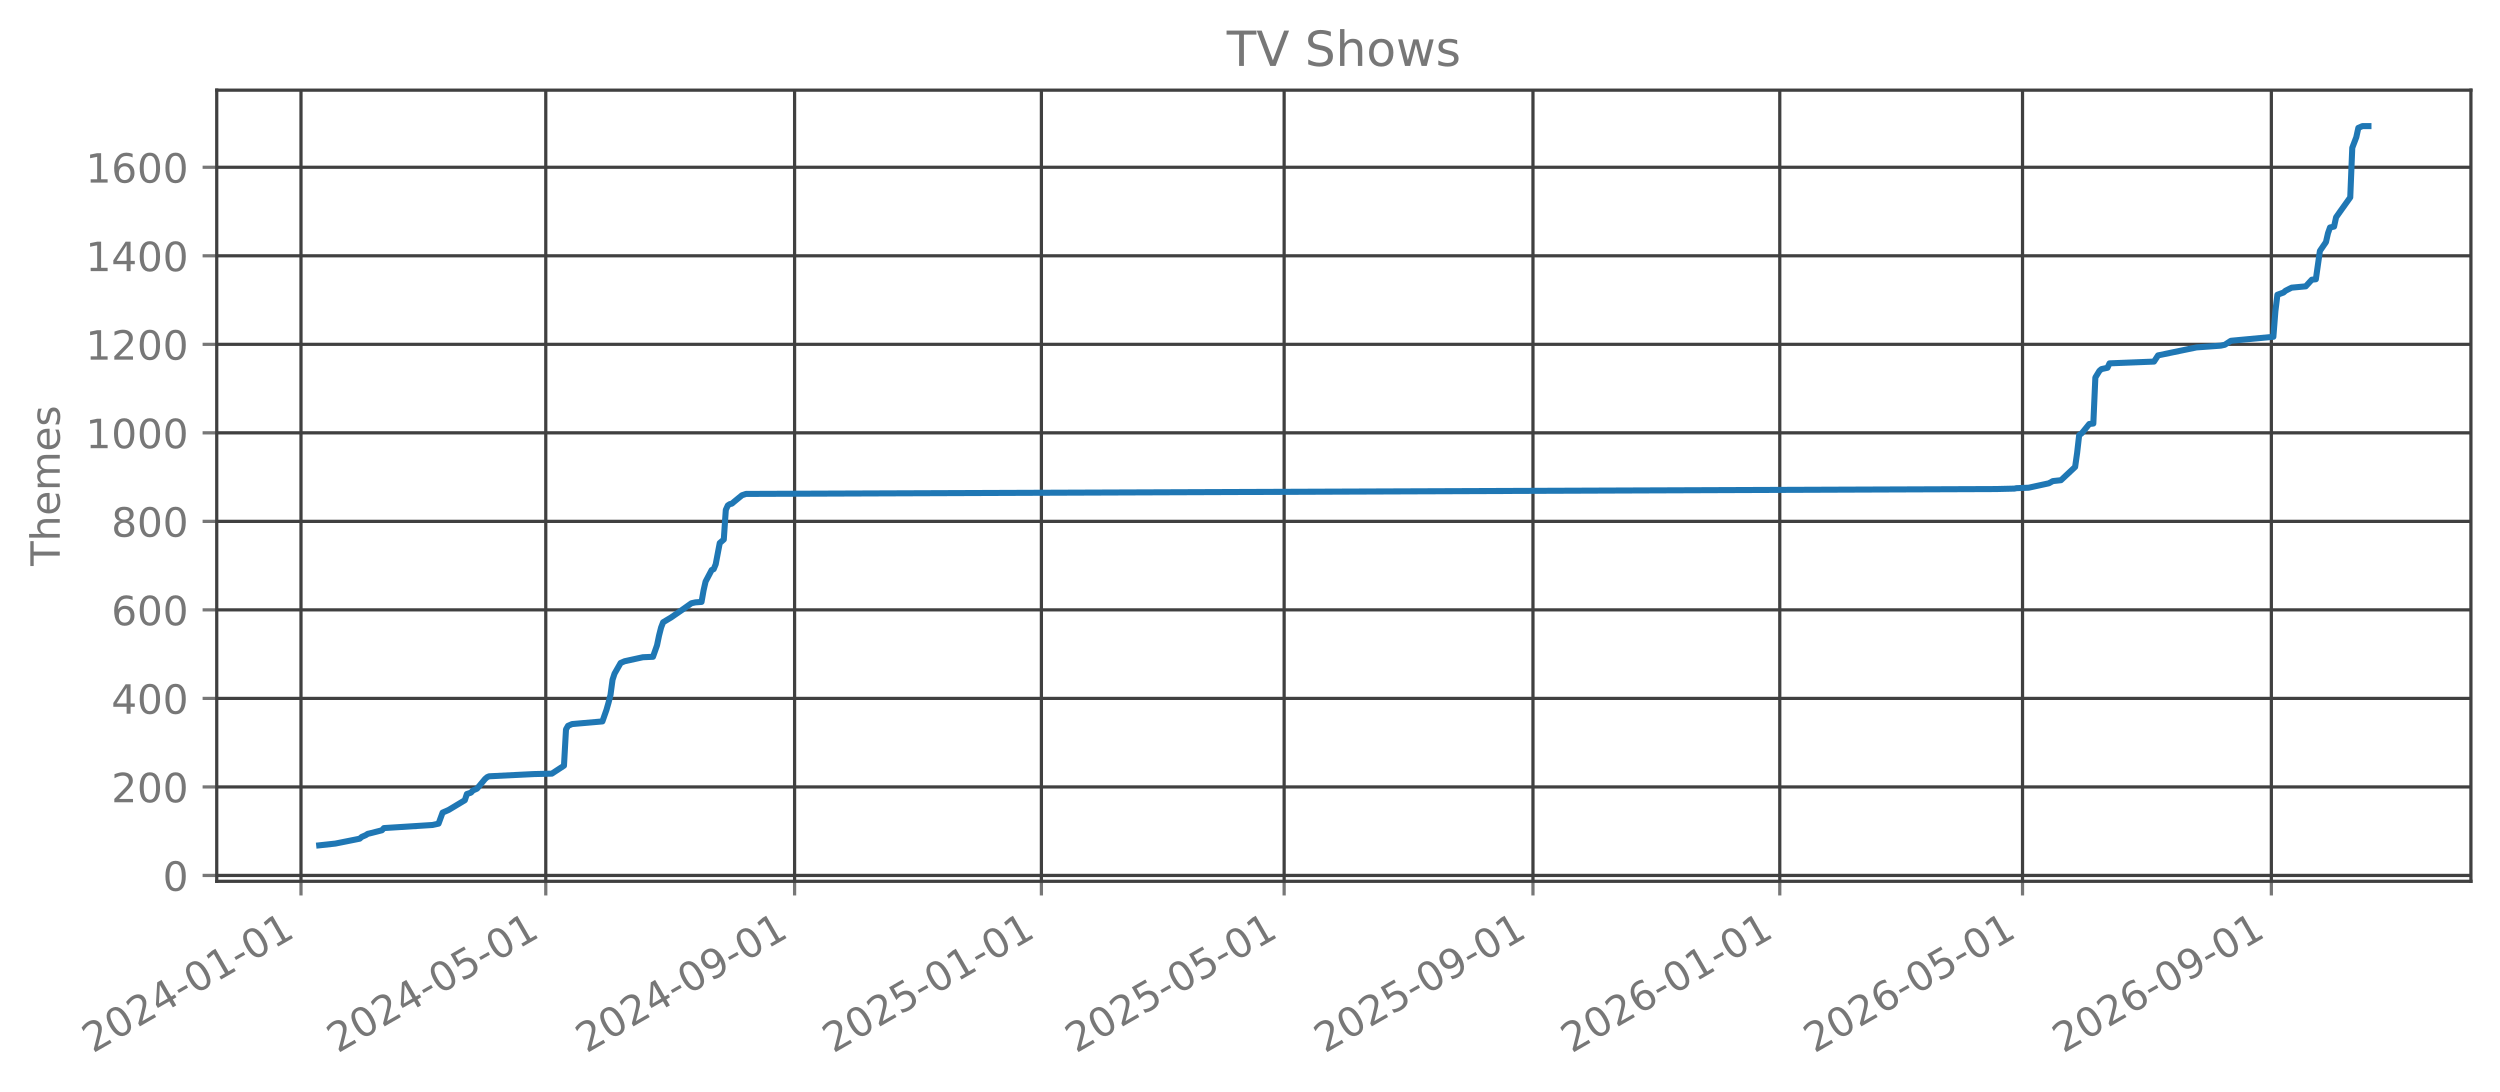
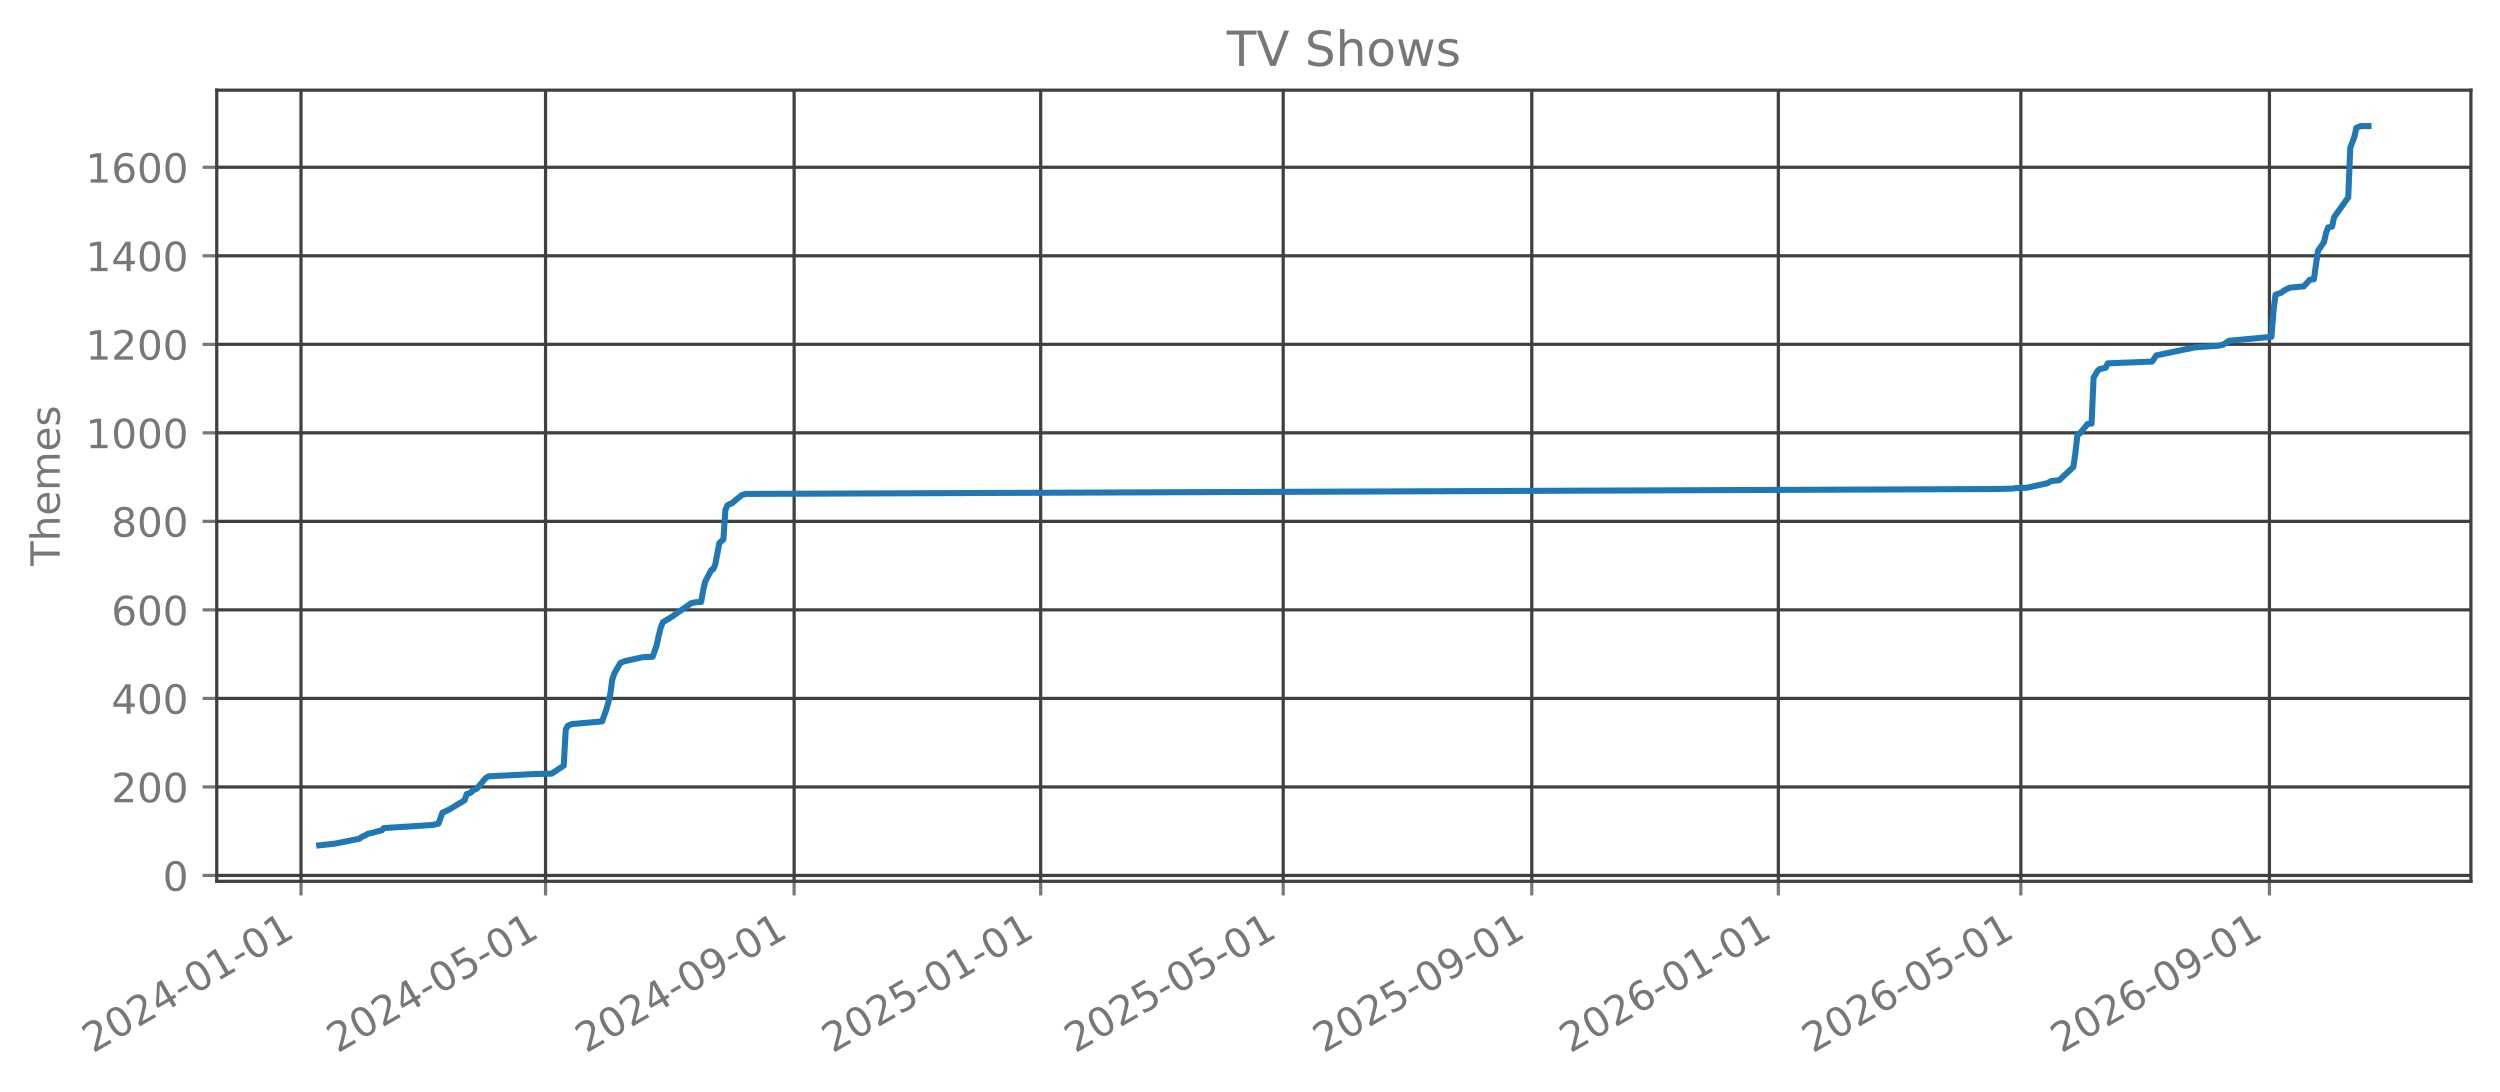
<svg xmlns="http://www.w3.org/2000/svg" xmlns:xlink="http://www.w3.org/1999/xlink" width="618.851pt" height="270.076pt" viewBox="0 0 618.851 270.076" version="1.1">
  <defs>
    <style type="text/css">*{stroke-linejoin: round; stroke-linecap: butt}</style>
  </defs>
  <g id="figure_1">
    <g id="patch_1">
      <path d="M 0 270.076  L 618.851 270.076  L 618.851 -0  L 0 -0  L 0 270.076  z " style="fill: none; opacity: 0" />
    </g>
    <g id="axes_1">
      <g id="patch_2">
        <path d="M 53.651 218.158  L 611.651 218.158  L 611.651 22.318  L 53.651 22.318  L 53.651 218.158  z " style="fill: none; opacity: 0" />
      </g>
      <g id="matplotlib.axis_1">
        <g id="xtick_1">
          <g id="line2d_1">
-             <path d="M 74.508 218.158  L 74.508 22.318  " clip-path="url(#pff5958ae27)" style="fill: none; stroke: #404040; stroke-width: 0.8; stroke-linecap: square" />
+             <path d="M 74.512 218.158  L 74.512 22.318  " clip-path="url(#pf43553aa64)" style="fill: none; stroke: #404040; stroke-width: 0.8; stroke-linecap: square" />
          </g>
          <g id="line2d_2">
            <defs>
-               <path id="m0be9a3dd25" d="M 0 0  L 0 3.5  " style="stroke: #777777; stroke-width: 0.8" />
+               <path id="mfe293aa815" d="M 0 0  L 0 3.5  " style="stroke: #777777; stroke-width: 0.8" />
            </defs>
            <g>
-               <use xlink:href="#m0be9a3dd25" x="74.508" y="218.158" style="fill: #777777; stroke: #777777; stroke-width: 0.8" />
+               <use xlink:href="#mfe293aa815" x="74.512" y="218.158" style="fill: #777777; stroke: #777777; stroke-width: 0.8" />
            </g>
          </g>
          <g id="text_1">
-             <g style="fill: #777777" transform="translate(22.97677 260.7957) rotate(-30) scale(0.1 -0.1)">
+             <g style="fill: #777777" transform="translate(22.98122 260.7957) rotate(-30) scale(0.1 -0.1)">
              <defs>
                <path id="DejaVuSans-15" d="M 1228 531  L 3431 531  L 3431 0  L 469 0  L 469 531  Q 828 903 1448 1529  Q 2069 2156 2228 2338  Q 2531 2678 2651 2914  Q 2772 3150 2772 3378  Q 2772 3750 2511 3984  Q 2250 4219 1831 4219  Q 1534 4219 1204 4116  Q 875 4013 500 3803  L 500 4441  Q 881 4594 1212 4672  Q 1544 4750 1819 4750  Q 2544 4750 2975 4387  Q 3406 4025 3406 3419  Q 3406 3131 3298 2873  Q 3191 2616 2906 2266  Q 2828 2175 2409 1742  Q 1991 1309 1228 531  z " transform="scale(0.015625)" />
                <path id="DejaVuSans-13" d="M 2034 4250  Q 1547 4250 1301 3770  Q 1056 3291 1056 2328  Q 1056 1369 1301 889  Q 1547 409 2034 409  Q 2525 409 2770 889  Q 3016 1369 3016 2328  Q 3016 3291 2770 3770  Q 2525 4250 2034 4250  z M 2034 4750  Q 2819 4750 3233 4129  Q 3647 3509 3647 2328  Q 3647 1150 3233 529  Q 2819 -91 2034 -91  Q 1250 -91 836 529  Q 422 1150 422 2328  Q 422 3509 836 4129  Q 1250 4750 2034 4750  z " transform="scale(0.015625)" />
                <path id="DejaVuSans-17" d="M 2419 4116  L 825 1625  L 2419 1625  L 2419 4116  z M 2253 4666  L 3047 4666  L 3047 1625  L 3713 1625  L 3713 1100  L 3047 1100  L 3047 0  L 2419 0  L 2419 1100  L 313 1100  L 313 1709  L 2253 4666  z " transform="scale(0.015625)" />
                <path id="DejaVuSans-10" d="M 313 2009  L 1997 2009  L 1997 1497  L 313 1497  L 313 2009  z " transform="scale(0.015625)" />
                <path id="DejaVuSans-14" d="M 794 531  L 1825 531  L 1825 4091  L 703 3866  L 703 4441  L 1819 4666  L 2450 4666  L 2450 531  L 3481 531  L 3481 0  L 794 0  L 794 531  z " transform="scale(0.015625)" />
              </defs>
              <use xlink:href="#DejaVuSans-15" />
              <use xlink:href="#DejaVuSans-13" transform="translate(63.625 0)" />
              <use xlink:href="#DejaVuSans-15" transform="translate(127.25 0)" />
              <use xlink:href="#DejaVuSans-17" transform="translate(190.875 0)" />
              <use xlink:href="#DejaVuSans-10" transform="translate(254.5 0)" />
              <use xlink:href="#DejaVuSans-13" transform="translate(290.5781 0)" />
              <use xlink:href="#DejaVuSans-14" transform="translate(354.2031 0)" />
              <use xlink:href="#DejaVuSans-10" transform="translate(417.8281 0)" />
              <use xlink:href="#DejaVuSans-13" transform="translate(453.9062 0)" />
              <use xlink:href="#DejaVuSans-14" transform="translate(517.5312 0)" />
            </g>
          </g>
        </g>
        <g id="xtick_2">
          <g id="line2d_3">
-             <path d="M 135.1 218.158  L 135.1 22.318  " clip-path="url(#pff5958ae27)" style="fill: none; stroke: #404040; stroke-width: 0.8; stroke-linecap: square" />
+             <path d="M 135.045 218.158  L 135.045 22.318  " clip-path="url(#pf43553aa64)" style="fill: none; stroke: #404040; stroke-width: 0.8; stroke-linecap: square" />
          </g>
          <g id="line2d_4">
            <g>
-               <use xlink:href="#m0be9a3dd25" x="135.1" y="218.158" style="fill: #777777; stroke: #777777; stroke-width: 0.8" />
+               <use xlink:href="#mfe293aa815" x="135.045" y="218.158" style="fill: #777777; stroke: #777777; stroke-width: 0.8" />
            </g>
          </g>
          <g id="text_2">
-             <g style="fill: #777777" transform="translate(83.56907 260.7957) rotate(-30) scale(0.1 -0.1)">
+             <g style="fill: #777777" transform="translate(83.51376 260.7957) rotate(-30) scale(0.1 -0.1)">
              <defs>
                <path id="DejaVuSans-18" d="M 691 4666  L 3169 4666  L 3169 4134  L 1269 4134  L 1269 2991  Q 1406 3038 1543 3061  Q 1681 3084 1819 3084  Q 2600 3084 3056 2656  Q 3513 2228 3513 1497  Q 3513 744 3044 326  Q 2575 -91 1722 -91  Q 1428 -91 1123 -41  Q 819 9 494 109  L 494 744  Q 775 591 1075 516  Q 1375 441 1709 441  Q 2250 441 2565 725  Q 2881 1009 2881 1497  Q 2881 1984 2565 2268  Q 2250 2553 1709 2553  Q 1456 2553 1204 2497  Q 953 2441 691 2322  L 691 4666  z " transform="scale(0.015625)" />
              </defs>
              <use xlink:href="#DejaVuSans-15" />
              <use xlink:href="#DejaVuSans-13" transform="translate(63.625 0)" />
              <use xlink:href="#DejaVuSans-15" transform="translate(127.25 0)" />
              <use xlink:href="#DejaVuSans-17" transform="translate(190.875 0)" />
              <use xlink:href="#DejaVuSans-10" transform="translate(254.5 0)" />
              <use xlink:href="#DejaVuSans-13" transform="translate(290.5781 0)" />
              <use xlink:href="#DejaVuSans-18" transform="translate(354.2031 0)" />
              <use xlink:href="#DejaVuSans-10" transform="translate(417.8281 0)" />
              <use xlink:href="#DejaVuSans-13" transform="translate(453.9062 0)" />
              <use xlink:href="#DejaVuSans-14" transform="translate(517.5312 0)" />
            </g>
          </g>
        </g>
        <g id="xtick_3">
          <g id="line2d_5">
-             <path d="M 196.694 218.158  L 196.694 22.318  " clip-path="url(#pff5958ae27)" style="fill: none; stroke: #404040; stroke-width: 0.8; stroke-linecap: square" />
+             <path d="M 196.578 218.158  L 196.578 22.318  " clip-path="url(#pf43553aa64)" style="fill: none; stroke: #404040; stroke-width: 0.8; stroke-linecap: square" />
          </g>
          <g id="line2d_6">
            <g>
-               <use xlink:href="#m0be9a3dd25" x="196.694" y="218.158" style="fill: #777777; stroke: #777777; stroke-width: 0.8" />
+               <use xlink:href="#mfe293aa815" x="196.578" y="218.158" style="fill: #777777; stroke: #777777; stroke-width: 0.8" />
            </g>
          </g>
          <g id="text_3">
-             <g style="fill: #777777" transform="translate(145.1629 260.7957) rotate(-30) scale(0.1 -0.1)">
+             <g style="fill: #777777" transform="translate(145.0468 260.7957) rotate(-30) scale(0.1 -0.1)">
              <defs>
                <path id="DejaVuSans-1c" d="M 703 97  L 703 672  Q 941 559 1184 500  Q 1428 441 1663 441  Q 2288 441 2617 861  Q 2947 1281 2994 2138  Q 2813 1869 2534 1725  Q 2256 1581 1919 1581  Q 1219 1581 811 2004  Q 403 2428 403 3163  Q 403 3881 828 4315  Q 1253 4750 1959 4750  Q 2769 4750 3195 4129  Q 3622 3509 3622 2328  Q 3622 1225 3098 567  Q 2575 -91 1691 -91  Q 1453 -91 1209 -44  Q 966 3 703 97  z M 1959 2075  Q 2384 2075 2632 2365  Q 2881 2656 2881 3163  Q 2881 3666 2632 3958  Q 2384 4250 1959 4250  Q 1534 4250 1286 3958  Q 1038 3666 1038 3163  Q 1038 2656 1286 2365  Q 1534 2075 1959 2075  z " transform="scale(0.015625)" />
              </defs>
              <use xlink:href="#DejaVuSans-15" />
              <use xlink:href="#DejaVuSans-13" transform="translate(63.625 0)" />
              <use xlink:href="#DejaVuSans-15" transform="translate(127.25 0)" />
              <use xlink:href="#DejaVuSans-17" transform="translate(190.875 0)" />
              <use xlink:href="#DejaVuSans-10" transform="translate(254.5 0)" />
              <use xlink:href="#DejaVuSans-13" transform="translate(290.5781 0)" />
              <use xlink:href="#DejaVuSans-1c" transform="translate(354.2031 0)" />
              <use xlink:href="#DejaVuSans-10" transform="translate(417.8281 0)" />
              <use xlink:href="#DejaVuSans-13" transform="translate(453.9062 0)" />
              <use xlink:href="#DejaVuSans-14" transform="translate(517.5312 0)" />
            </g>
          </g>
        </g>
        <g id="xtick_4">
          <g id="line2d_7">
-             <path d="M 257.787 218.158  L 257.787 22.318  " clip-path="url(#pff5958ae27)" style="fill: none; stroke: #404040; stroke-width: 0.8; stroke-linecap: square" />
+             <path d="M 257.61 218.158  L 257.61 22.318  " clip-path="url(#pf43553aa64)" style="fill: none; stroke: #404040; stroke-width: 0.8; stroke-linecap: square" />
          </g>
          <g id="line2d_8">
            <g>
-               <use xlink:href="#m0be9a3dd25" x="257.787" y="218.158" style="fill: #777777; stroke: #777777; stroke-width: 0.8" />
+               <use xlink:href="#mfe293aa815" x="257.61" y="218.158" style="fill: #777777; stroke: #777777; stroke-width: 0.8" />
            </g>
          </g>
          <g id="text_4">
-             <g style="fill: #777777" transform="translate(206.256 260.7957) rotate(-30) scale(0.1 -0.1)">
+             <g style="fill: #777777" transform="translate(206.0797 260.7957) rotate(-30) scale(0.1 -0.1)">
              <use xlink:href="#DejaVuSans-15" />
              <use xlink:href="#DejaVuSans-13" transform="translate(63.625 0)" />
              <use xlink:href="#DejaVuSans-15" transform="translate(127.25 0)" />
              <use xlink:href="#DejaVuSans-18" transform="translate(190.875 0)" />
              <use xlink:href="#DejaVuSans-10" transform="translate(254.5 0)" />
              <use xlink:href="#DejaVuSans-13" transform="translate(290.5781 0)" />
              <use xlink:href="#DejaVuSans-14" transform="translate(354.2031 0)" />
              <use xlink:href="#DejaVuSans-10" transform="translate(417.8281 0)" />
              <use xlink:href="#DejaVuSans-13" transform="translate(453.9062 0)" />
              <use xlink:href="#DejaVuSans-14" transform="translate(517.5312 0)" />
            </g>
          </g>
        </g>
        <g id="xtick_5">
          <g id="line2d_9">
-             <path d="M 317.878 218.158  L 317.878 22.318  " clip-path="url(#pff5958ae27)" style="fill: none; stroke: #404040; stroke-width: 0.8; stroke-linecap: square" />
+             <path d="M 317.643 218.158  L 317.643 22.318  " clip-path="url(#pf43553aa64)" style="fill: none; stroke: #404040; stroke-width: 0.8; stroke-linecap: square" />
          </g>
          <g id="line2d_10">
            <g>
-               <use xlink:href="#m0be9a3dd25" x="317.878" y="218.158" style="fill: #777777; stroke: #777777; stroke-width: 0.8" />
+               <use xlink:href="#mfe293aa815" x="317.643" y="218.158" style="fill: #777777; stroke: #777777; stroke-width: 0.8" />
            </g>
          </g>
          <g id="text_5">
-             <g style="fill: #777777" transform="translate(266.3475 260.7957) rotate(-30) scale(0.1 -0.1)">
+             <g style="fill: #777777" transform="translate(266.1119 260.7957) rotate(-30) scale(0.1 -0.1)">
              <use xlink:href="#DejaVuSans-15" />
              <use xlink:href="#DejaVuSans-13" transform="translate(63.625 0)" />
              <use xlink:href="#DejaVuSans-15" transform="translate(127.25 0)" />
              <use xlink:href="#DejaVuSans-18" transform="translate(190.875 0)" />
              <use xlink:href="#DejaVuSans-10" transform="translate(254.5 0)" />
              <use xlink:href="#DejaVuSans-13" transform="translate(290.5781 0)" />
              <use xlink:href="#DejaVuSans-18" transform="translate(354.2031 0)" />
              <use xlink:href="#DejaVuSans-10" transform="translate(417.8281 0)" />
              <use xlink:href="#DejaVuSans-13" transform="translate(453.9062 0)" />
              <use xlink:href="#DejaVuSans-14" transform="translate(517.5312 0)" />
            </g>
          </g>
        </g>
        <g id="xtick_6">
          <g id="line2d_11">
-             <path d="M 379.472 218.158  L 379.472 22.318  " clip-path="url(#pff5958ae27)" style="fill: none; stroke: #404040; stroke-width: 0.8; stroke-linecap: square" />
+             <path d="M 379.176 218.158  L 379.176 22.318  " clip-path="url(#pf43553aa64)" style="fill: none; stroke: #404040; stroke-width: 0.8; stroke-linecap: square" />
          </g>
          <g id="line2d_12">
            <g>
-               <use xlink:href="#m0be9a3dd25" x="379.472" y="218.158" style="fill: #777777; stroke: #777777; stroke-width: 0.8" />
+               <use xlink:href="#mfe293aa815" x="379.176" y="218.158" style="fill: #777777; stroke: #777777; stroke-width: 0.8" />
            </g>
          </g>
          <g id="text_6">
-             <g style="fill: #777777" transform="translate(327.9413 260.7957) rotate(-30) scale(0.1 -0.1)">
+             <g style="fill: #777777" transform="translate(327.645 260.7957) rotate(-30) scale(0.1 -0.1)">
              <use xlink:href="#DejaVuSans-15" />
              <use xlink:href="#DejaVuSans-13" transform="translate(63.625 0)" />
              <use xlink:href="#DejaVuSans-15" transform="translate(127.25 0)" />
              <use xlink:href="#DejaVuSans-18" transform="translate(190.875 0)" />
              <use xlink:href="#DejaVuSans-10" transform="translate(254.5 0)" />
              <use xlink:href="#DejaVuSans-13" transform="translate(290.5781 0)" />
              <use xlink:href="#DejaVuSans-1c" transform="translate(354.2031 0)" />
              <use xlink:href="#DejaVuSans-10" transform="translate(417.8281 0)" />
              <use xlink:href="#DejaVuSans-13" transform="translate(453.9062 0)" />
              <use xlink:href="#DejaVuSans-14" transform="translate(517.5312 0)" />
            </g>
          </g>
        </g>
        <g id="xtick_7">
          <g id="line2d_13">
-             <path d="M 440.565 218.158  L 440.565 22.318  " clip-path="url(#pff5958ae27)" style="fill: none; stroke: #404040; stroke-width: 0.8; stroke-linecap: square" />
+             <path d="M 440.209 218.158  L 440.209 22.318  " clip-path="url(#pf43553aa64)" style="fill: none; stroke: #404040; stroke-width: 0.8; stroke-linecap: square" />
          </g>
          <g id="line2d_14">
            <g>
-               <use xlink:href="#m0be9a3dd25" x="440.565" y="218.158" style="fill: #777777; stroke: #777777; stroke-width: 0.8" />
+               <use xlink:href="#mfe293aa815" x="440.209" y="218.158" style="fill: #777777; stroke: #777777; stroke-width: 0.8" />
            </g>
          </g>
          <g id="text_7">
-             <g style="fill: #777777" transform="translate(389.0344 260.7957) rotate(-30) scale(0.1 -0.1)">
+             <g style="fill: #777777" transform="translate(388.6778 260.7957) rotate(-30) scale(0.1 -0.1)">
              <defs>
                <path id="DejaVuSans-19" d="M 2113 2584  Q 1688 2584 1439 2293  Q 1191 2003 1191 1497  Q 1191 994 1439 701  Q 1688 409 2113 409  Q 2538 409 2786 701  Q 3034 994 3034 1497  Q 3034 2003 2786 2293  Q 2538 2584 2113 2584  z M 3366 4563  L 3366 3988  Q 3128 4100 2886 4159  Q 2644 4219 2406 4219  Q 1781 4219 1451 3797  Q 1122 3375 1075 2522  Q 1259 2794 1537 2939  Q 1816 3084 2150 3084  Q 2853 3084 3261 2657  Q 3669 2231 3669 1497  Q 3669 778 3244 343  Q 2819 -91 2113 -91  Q 1303 -91 875 529  Q 447 1150 447 2328  Q 447 3434 972 4092  Q 1497 4750 2381 4750  Q 2619 4750 2861 4703  Q 3103 4656 3366 4563  z " transform="scale(0.015625)" />
              </defs>
              <use xlink:href="#DejaVuSans-15" />
              <use xlink:href="#DejaVuSans-13" transform="translate(63.625 0)" />
              <use xlink:href="#DejaVuSans-15" transform="translate(127.25 0)" />
              <use xlink:href="#DejaVuSans-19" transform="translate(190.875 0)" />
              <use xlink:href="#DejaVuSans-10" transform="translate(254.5 0)" />
              <use xlink:href="#DejaVuSans-13" transform="translate(290.5781 0)" />
              <use xlink:href="#DejaVuSans-14" transform="translate(354.2031 0)" />
              <use xlink:href="#DejaVuSans-10" transform="translate(417.8281 0)" />
              <use xlink:href="#DejaVuSans-13" transform="translate(453.9062 0)" />
              <use xlink:href="#DejaVuSans-14" transform="translate(517.5312 0)" />
            </g>
          </g>
        </g>
        <g id="xtick_8">
          <g id="line2d_15">
-             <path d="M 500.657 218.158  L 500.657 22.318  " clip-path="url(#pff5958ae27)" style="fill: none; stroke: #404040; stroke-width: 0.8; stroke-linecap: square" />
+             <path d="M 500.241 218.158  L 500.241 22.318  " clip-path="url(#pf43553aa64)" style="fill: none; stroke: #404040; stroke-width: 0.8; stroke-linecap: square" />
          </g>
          <g id="line2d_16">
            <g>
-               <use xlink:href="#m0be9a3dd25" x="500.657" y="218.158" style="fill: #777777; stroke: #777777; stroke-width: 0.8" />
+               <use xlink:href="#mfe293aa815" x="500.241" y="218.158" style="fill: #777777; stroke: #777777; stroke-width: 0.8" />
            </g>
          </g>
          <g id="text_8">
-             <g style="fill: #777777" transform="translate(449.1259 260.7957) rotate(-30) scale(0.1 -0.1)">
+             <g style="fill: #777777" transform="translate(448.7101 260.7957) rotate(-30) scale(0.1 -0.1)">
              <use xlink:href="#DejaVuSans-15" />
              <use xlink:href="#DejaVuSans-13" transform="translate(63.625 0)" />
              <use xlink:href="#DejaVuSans-15" transform="translate(127.25 0)" />
              <use xlink:href="#DejaVuSans-19" transform="translate(190.875 0)" />
              <use xlink:href="#DejaVuSans-10" transform="translate(254.5 0)" />
              <use xlink:href="#DejaVuSans-13" transform="translate(290.5781 0)" />
              <use xlink:href="#DejaVuSans-18" transform="translate(354.2031 0)" />
              <use xlink:href="#DejaVuSans-10" transform="translate(417.8281 0)" />
              <use xlink:href="#DejaVuSans-13" transform="translate(453.9062 0)" />
              <use xlink:href="#DejaVuSans-14" transform="translate(517.5312 0)" />
            </g>
          </g>
        </g>
        <g id="xtick_9">
          <g id="line2d_17">
-             <path d="M 562.251 218.158  L 562.251 22.318  " clip-path="url(#pff5958ae27)" style="fill: none; stroke: #404040; stroke-width: 0.8; stroke-linecap: square" />
+             <path d="M 561.774 218.158  L 561.774 22.318  " clip-path="url(#pf43553aa64)" style="fill: none; stroke: #404040; stroke-width: 0.8; stroke-linecap: square" />
          </g>
          <g id="line2d_18">
            <g>
-               <use xlink:href="#m0be9a3dd25" x="562.251" y="218.158" style="fill: #777777; stroke: #777777; stroke-width: 0.8" />
+               <use xlink:href="#mfe293aa815" x="561.774" y="218.158" style="fill: #777777; stroke: #777777; stroke-width: 0.8" />
            </g>
          </g>
          <g id="text_9">
-             <g style="fill: #777777" transform="translate(510.7197 260.7957) rotate(-30) scale(0.1 -0.1)">
+             <g style="fill: #777777" transform="translate(510.2432 260.7957) rotate(-30) scale(0.1 -0.1)">
              <use xlink:href="#DejaVuSans-15" />
              <use xlink:href="#DejaVuSans-13" transform="translate(63.625 0)" />
              <use xlink:href="#DejaVuSans-15" transform="translate(127.25 0)" />
              <use xlink:href="#DejaVuSans-19" transform="translate(190.875 0)" />
              <use xlink:href="#DejaVuSans-10" transform="translate(254.5 0)" />
              <use xlink:href="#DejaVuSans-13" transform="translate(290.5781 0)" />
              <use xlink:href="#DejaVuSans-1c" transform="translate(354.2031 0)" />
              <use xlink:href="#DejaVuSans-10" transform="translate(417.8281 0)" />
              <use xlink:href="#DejaVuSans-13" transform="translate(453.9062 0)" />
              <use xlink:href="#DejaVuSans-14" transform="translate(517.5312 0)" />
            </g>
          </g>
        </g>
      </g>
      <g id="matplotlib.axis_2">
        <g id="ytick_1">
          <g id="line2d_19">
-             <path d="M 53.651 216.706  L 611.651 216.706  " clip-path="url(#pff5958ae27)" style="fill: none; stroke: #404040; stroke-width: 0.8; stroke-linecap: square" />
+             <path d="M 53.651 216.706  L 611.651 216.706  " clip-path="url(#pf43553aa64)" style="fill: none; stroke: #404040; stroke-width: 0.8; stroke-linecap: square" />
          </g>
          <g id="line2d_20">
            <defs>
-               <path id="m690547db0f" d="M 0 0  L -3.5 0  " style="stroke: #777777; stroke-width: 0.8" />
+               <path id="m0d0e94ae9f" d="M 0 0  L -3.5 0  " style="stroke: #777777; stroke-width: 0.8" />
            </defs>
            <g>
-               <use xlink:href="#m690547db0f" x="53.651" y="216.706" style="fill: #777777; stroke: #777777; stroke-width: 0.8" />
+               <use xlink:href="#m0d0e94ae9f" x="53.651" y="216.706" style="fill: #777777; stroke: #777777; stroke-width: 0.8" />
            </g>
          </g>
          <g id="text_10">
            <g style="fill: #777777" transform="translate(40.28828 220.5053) scale(0.1 -0.1)">
              <use xlink:href="#DejaVuSans-13" />
            </g>
          </g>
        </g>
        <g id="ytick_2">
          <g id="line2d_21">
-             <path d="M 53.651 194.794  L 611.651 194.794  " clip-path="url(#pff5958ae27)" style="fill: none; stroke: #404040; stroke-width: 0.8; stroke-linecap: square" />
+             <path d="M 53.651 194.794  L 611.651 194.794  " clip-path="url(#pf43553aa64)" style="fill: none; stroke: #404040; stroke-width: 0.8; stroke-linecap: square" />
          </g>
          <g id="line2d_22">
            <g>
-               <use xlink:href="#m690547db0f" x="53.651" y="194.794" style="fill: #777777; stroke: #777777; stroke-width: 0.8" />
+               <use xlink:href="#m0d0e94ae9f" x="53.651" y="194.794" style="fill: #777777; stroke: #777777; stroke-width: 0.8" />
            </g>
          </g>
          <g id="text_11">
            <g style="fill: #777777" transform="translate(27.56328 198.5931) scale(0.1 -0.1)">
              <use xlink:href="#DejaVuSans-15" />
              <use xlink:href="#DejaVuSans-13" transform="translate(63.625 0)" />
              <use xlink:href="#DejaVuSans-13" transform="translate(127.25 0)" />
            </g>
          </g>
        </g>
        <g id="ytick_3">
          <g id="line2d_23">
-             <path d="M 53.651 172.882  L 611.651 172.882  " clip-path="url(#pff5958ae27)" style="fill: none; stroke: #404040; stroke-width: 0.8; stroke-linecap: square" />
+             <path d="M 53.651 172.882  L 611.651 172.882  " clip-path="url(#pf43553aa64)" style="fill: none; stroke: #404040; stroke-width: 0.8; stroke-linecap: square" />
          </g>
          <g id="line2d_24">
            <g>
-               <use xlink:href="#m690547db0f" x="53.651" y="172.882" style="fill: #777777; stroke: #777777; stroke-width: 0.8" />
+               <use xlink:href="#m0d0e94ae9f" x="53.651" y="172.882" style="fill: #777777; stroke: #777777; stroke-width: 0.8" />
            </g>
          </g>
          <g id="text_12">
            <g style="fill: #777777" transform="translate(27.56328 176.6809) scale(0.1 -0.1)">
              <use xlink:href="#DejaVuSans-17" />
              <use xlink:href="#DejaVuSans-13" transform="translate(63.625 0)" />
              <use xlink:href="#DejaVuSans-13" transform="translate(127.25 0)" />
            </g>
          </g>
        </g>
        <g id="ytick_4">
          <g id="line2d_25">
-             <path d="M 53.651 150.97  L 611.651 150.97  " clip-path="url(#pff5958ae27)" style="fill: none; stroke: #404040; stroke-width: 0.8; stroke-linecap: square" />
+             <path d="M 53.651 150.97  L 611.651 150.97  " clip-path="url(#pf43553aa64)" style="fill: none; stroke: #404040; stroke-width: 0.8; stroke-linecap: square" />
          </g>
          <g id="line2d_26">
            <g>
-               <use xlink:href="#m690547db0f" x="53.651" y="150.97" style="fill: #777777; stroke: #777777; stroke-width: 0.8" />
+               <use xlink:href="#m0d0e94ae9f" x="53.651" y="150.97" style="fill: #777777; stroke: #777777; stroke-width: 0.8" />
            </g>
          </g>
          <g id="text_13">
            <g style="fill: #777777" transform="translate(27.56328 154.7688) scale(0.1 -0.1)">
              <use xlink:href="#DejaVuSans-19" />
              <use xlink:href="#DejaVuSans-13" transform="translate(63.625 0)" />
              <use xlink:href="#DejaVuSans-13" transform="translate(127.25 0)" />
            </g>
          </g>
        </g>
        <g id="ytick_5">
          <g id="line2d_27">
-             <path d="M 53.651 129.058  L 611.651 129.058  " clip-path="url(#pff5958ae27)" style="fill: none; stroke: #404040; stroke-width: 0.8; stroke-linecap: square" />
+             <path d="M 53.651 129.058  L 611.651 129.058  " clip-path="url(#pf43553aa64)" style="fill: none; stroke: #404040; stroke-width: 0.8; stroke-linecap: square" />
          </g>
          <g id="line2d_28">
            <g>
-               <use xlink:href="#m690547db0f" x="53.651" y="129.058" style="fill: #777777; stroke: #777777; stroke-width: 0.8" />
+               <use xlink:href="#m0d0e94ae9f" x="53.651" y="129.058" style="fill: #777777; stroke: #777777; stroke-width: 0.8" />
            </g>
          </g>
          <g id="text_14">
            <g style="fill: #777777" transform="translate(27.56328 132.8566) scale(0.1 -0.1)">
              <defs>
                <path id="DejaVuSans-1b" d="M 2034 2216  Q 1584 2216 1326 1975  Q 1069 1734 1069 1313  Q 1069 891 1326 650  Q 1584 409 2034 409  Q 2484 409 2743 651  Q 3003 894 3003 1313  Q 3003 1734 2745 1975  Q 2488 2216 2034 2216  z M 1403 2484  Q 997 2584 770 2862  Q 544 3141 544 3541  Q 544 4100 942 4425  Q 1341 4750 2034 4750  Q 2731 4750 3128 4425  Q 3525 4100 3525 3541  Q 3525 3141 3298 2862  Q 3072 2584 2669 2484  Q 3125 2378 3379 2068  Q 3634 1759 3634 1313  Q 3634 634 3220 271  Q 2806 -91 2034 -91  Q 1263 -91 848 271  Q 434 634 434 1313  Q 434 1759 690 2068  Q 947 2378 1403 2484  z M 1172 3481  Q 1172 3119 1398 2916  Q 1625 2713 2034 2713  Q 2441 2713 2670 2916  Q 2900 3119 2900 3481  Q 2900 3844 2670 4047  Q 2441 4250 2034 4250  Q 1625 4250 1398 4047  Q 1172 3844 1172 3481  z " transform="scale(0.015625)" />
              </defs>
              <use xlink:href="#DejaVuSans-1b" />
              <use xlink:href="#DejaVuSans-13" transform="translate(63.625 0)" />
              <use xlink:href="#DejaVuSans-13" transform="translate(127.25 0)" />
            </g>
          </g>
        </g>
        <g id="ytick_6">
          <g id="line2d_29">
-             <path d="M 53.651 107.146  L 611.651 107.146  " clip-path="url(#pff5958ae27)" style="fill: none; stroke: #404040; stroke-width: 0.8; stroke-linecap: square" />
+             <path d="M 53.651 107.146  L 611.651 107.146  " clip-path="url(#pf43553aa64)" style="fill: none; stroke: #404040; stroke-width: 0.8; stroke-linecap: square" />
          </g>
          <g id="line2d_30">
            <g>
-               <use xlink:href="#m690547db0f" x="53.651" y="107.146" style="fill: #777777; stroke: #777777; stroke-width: 0.8" />
+               <use xlink:href="#m0d0e94ae9f" x="53.651" y="107.146" style="fill: #777777; stroke: #777777; stroke-width: 0.8" />
            </g>
          </g>
          <g id="text_15">
            <g style="fill: #777777" transform="translate(21.20078 110.9444) scale(0.1 -0.1)">
              <use xlink:href="#DejaVuSans-14" />
              <use xlink:href="#DejaVuSans-13" transform="translate(63.625 0)" />
              <use xlink:href="#DejaVuSans-13" transform="translate(127.25 0)" />
              <use xlink:href="#DejaVuSans-13" transform="translate(190.875 0)" />
            </g>
          </g>
        </g>
        <g id="ytick_7">
          <g id="line2d_31">
-             <path d="M 53.651 85.233  L 611.651 85.233  " clip-path="url(#pff5958ae27)" style="fill: none; stroke: #404040; stroke-width: 0.8; stroke-linecap: square" />
+             <path d="M 53.651 85.233  L 611.651 85.233  " clip-path="url(#pf43553aa64)" style="fill: none; stroke: #404040; stroke-width: 0.8; stroke-linecap: square" />
          </g>
          <g id="line2d_32">
            <g>
-               <use xlink:href="#m690547db0f" x="53.651" y="85.233" style="fill: #777777; stroke: #777777; stroke-width: 0.8" />
+               <use xlink:href="#m0d0e94ae9f" x="53.651" y="85.233" style="fill: #777777; stroke: #777777; stroke-width: 0.8" />
            </g>
          </g>
          <g id="text_16">
            <g style="fill: #777777" transform="translate(21.20078 89.03226) scale(0.1 -0.1)">
              <use xlink:href="#DejaVuSans-14" />
              <use xlink:href="#DejaVuSans-15" transform="translate(63.625 0)" />
              <use xlink:href="#DejaVuSans-13" transform="translate(127.25 0)" />
              <use xlink:href="#DejaVuSans-13" transform="translate(190.875 0)" />
            </g>
          </g>
        </g>
        <g id="ytick_8">
          <g id="line2d_33">
-             <path d="M 53.651 63.321  L 611.651 63.321  " clip-path="url(#pff5958ae27)" style="fill: none; stroke: #404040; stroke-width: 0.8; stroke-linecap: square" />
+             <path d="M 53.651 63.321  L 611.651 63.321  " clip-path="url(#pf43553aa64)" style="fill: none; stroke: #404040; stroke-width: 0.8; stroke-linecap: square" />
          </g>
          <g id="line2d_34">
            <g>
-               <use xlink:href="#m690547db0f" x="53.651" y="63.321" style="fill: #777777; stroke: #777777; stroke-width: 0.8" />
+               <use xlink:href="#m0d0e94ae9f" x="53.651" y="63.321" style="fill: #777777; stroke: #777777; stroke-width: 0.8" />
            </g>
          </g>
          <g id="text_17">
            <g style="fill: #777777" transform="translate(21.20078 67.1201) scale(0.1 -0.1)">
              <use xlink:href="#DejaVuSans-14" />
              <use xlink:href="#DejaVuSans-17" transform="translate(63.625 0)" />
              <use xlink:href="#DejaVuSans-13" transform="translate(127.25 0)" />
              <use xlink:href="#DejaVuSans-13" transform="translate(190.875 0)" />
            </g>
          </g>
        </g>
        <g id="ytick_9">
          <g id="line2d_35">
-             <path d="M 53.651 41.409  L 611.651 41.409  " clip-path="url(#pff5958ae27)" style="fill: none; stroke: #404040; stroke-width: 0.8; stroke-linecap: square" />
+             <path d="M 53.651 41.409  L 611.651 41.409  " clip-path="url(#pf43553aa64)" style="fill: none; stroke: #404040; stroke-width: 0.8; stroke-linecap: square" />
          </g>
          <g id="line2d_36">
            <g>
-               <use xlink:href="#m690547db0f" x="53.651" y="41.409" style="fill: #777777; stroke: #777777; stroke-width: 0.8" />
+               <use xlink:href="#m0d0e94ae9f" x="53.651" y="41.409" style="fill: #777777; stroke: #777777; stroke-width: 0.8" />
            </g>
          </g>
          <g id="text_18">
            <g style="fill: #777777" transform="translate(21.20078 45.20793) scale(0.1 -0.1)">
              <use xlink:href="#DejaVuSans-14" />
              <use xlink:href="#DejaVuSans-19" transform="translate(63.625 0)" />
              <use xlink:href="#DejaVuSans-13" transform="translate(127.25 0)" />
              <use xlink:href="#DejaVuSans-13" transform="translate(190.875 0)" />
            </g>
          </g>
        </g>
        <g id="text_19">
          <g style="fill: #777777" transform="translate(14.79844 140.0889) rotate(-90) scale(0.1 -0.1)">
            <defs>
              <path id="DejaVuSans-37" d="M -19 4666  L 3928 4666  L 3928 4134  L 2272 4134  L 2272 0  L 1638 0  L 1638 4134  L -19 4134  L -19 4666  z " transform="scale(0.015625)" />
              <path id="DejaVuSans-4b" d="M 3513 2113  L 3513 0  L 2938 0  L 2938 2094  Q 2938 2591 2744 2837  Q 2550 3084 2163 3084  Q 1697 3084 1428 2787  Q 1159 2491 1159 1978  L 1159 0  L 581 0  L 581 4863  L 1159 4863  L 1159 2956  Q 1366 3272 1645 3428  Q 1925 3584 2291 3584  Q 2894 3584 3203 3211  Q 3513 2838 3513 2113  z " transform="scale(0.015625)" />
              <path id="DejaVuSans-48" d="M 3597 1894  L 3597 1613  L 953 1613  Q 991 1019 1311 708  Q 1631 397 2203 397  Q 2534 397 2845 478  Q 3156 559 3463 722  L 3463 178  Q 3153 47 2828 -22  Q 2503 -91 2169 -91  Q 1331 -91 842 396  Q 353 884 353 1716  Q 353 2575 817 3079  Q 1281 3584 2069 3584  Q 2775 3584 3186 3129  Q 3597 2675 3597 1894  z M 3022 2063  Q 3016 2534 2758 2815  Q 2500 3097 2075 3097  Q 1594 3097 1305 2825  Q 1016 2553 972 2059  L 3022 2063  z " transform="scale(0.015625)" />
              <path id="DejaVuSans-50" d="M 3328 2828  Q 3544 3216 3844 3400  Q 4144 3584 4550 3584  Q 5097 3584 5394 3201  Q 5691 2819 5691 2113  L 5691 0  L 5113 0  L 5113 2094  Q 5113 2597 4934 2840  Q 4756 3084 4391 3084  Q 3944 3084 3684 2787  Q 3425 2491 3425 1978  L 3425 0  L 2847 0  L 2847 2094  Q 2847 2600 2669 2842  Q 2491 3084 2119 3084  Q 1678 3084 1418 2786  Q 1159 2488 1159 1978  L 1159 0  L 581 0  L 581 3500  L 1159 3500  L 1159 2956  Q 1356 3278 1631 3431  Q 1906 3584 2284 3584  Q 2666 3584 2933 3390  Q 3200 3197 3328 2828  z " transform="scale(0.015625)" />
              <path id="DejaVuSans-56" d="M 2834 3397  L 2834 2853  Q 2591 2978 2328 3040  Q 2066 3103 1784 3103  Q 1356 3103 1142 2972  Q 928 2841 928 2578  Q 928 2378 1081 2264  Q 1234 2150 1697 2047  L 1894 2003  Q 2506 1872 2764 1633  Q 3022 1394 3022 966  Q 3022 478 2636 193  Q 2250 -91 1575 -91  Q 1294 -91 989 -36  Q 684 19 347 128  L 347 722  Q 666 556 975 473  Q 1284 391 1588 391  Q 1994 391 2212 530  Q 2431 669 2431 922  Q 2431 1156 2273 1281  Q 2116 1406 1581 1522  L 1381 1569  Q 847 1681 609 1914  Q 372 2147 372 2553  Q 372 3047 722 3315  Q 1072 3584 1716 3584  Q 2034 3584 2315 3537  Q 2597 3491 2834 3397  z " transform="scale(0.015625)" />
            </defs>
            <use xlink:href="#DejaVuSans-37" />
            <use xlink:href="#DejaVuSans-4b" transform="translate(61.07812 0)" />
            <use xlink:href="#DejaVuSans-48" transform="translate(124.4531 0)" />
            <use xlink:href="#DejaVuSans-50" transform="translate(185.9844 0)" />
            <use xlink:href="#DejaVuSans-48" transform="translate(283.3906 0)" />
            <use xlink:href="#DejaVuSans-56" transform="translate(344.9219 0)" />
          </g>
        </g>
      </g>
      <g id="line2d_37">
-         <path d="M 79.014 209.256  L 83.021 208.818  L 89.03 207.613  L 89.53 207.175  L 90.532 206.736  L 91.033 206.408  L 91.533 206.298  L 94.538 205.531  L 95.039 204.983  L 107.057 204.217  L 108.559 203.888  L 109.561 201.149  L 111.063 200.491  L 115.069 198.081  L 115.57 196.547  L 116.572 196.219  L 117.072 195.671  L 118.074 195.233  L 120.077 192.822  L 120.578 192.384  L 121.078 192.165  L 132.095 191.617  L 136.602 191.507  L 139.607 189.535  L 140.107 180.551  L 140.608 179.675  L 141.109 179.456  L 141.61 179.237  L 149.121 178.579  L 150.123 175.731  L 150.624 173.978  L 151.124 172.006  L 151.625 168.281  L 152.126 166.747  L 153.628 164.117  L 154.63 163.679  L 159.136 162.693  L 161.64 162.583  L 162.642 159.735  L 163.143 157.324  L 163.643 155.352  L 164.144 154.038  L 166.147 152.832  L 169.152 150.751  L 171.155 149.327  L 171.656 149.217  L 172.156 149.107  L 173.659 148.998  L 174.159 146.149  L 174.66 143.958  L 176.162 141.109  L 176.663 140.89  L 177.164 139.685  L 178.165 134.426  L 179.167 133.55  L 179.668 126.209  L 180.169 125.114  L 180.669 124.785  L 181.17 124.675  L 181.671 124.237  L 183.674 122.594  L 184.675 122.265  L 494.147 121.06  L 498.654 120.95  L 499.154 120.841  L 502.159 120.731  L 505.664 119.964  L 506.165 119.855  L 507.167 119.636  L 508.168 119.088  L 510.171 118.869  L 513.677 115.582  L 514.177 112.076  L 514.678 107.693  L 515.179 107.365  L 515.68 106.817  L 517.182 104.954  L 518.183 104.845  L 518.684 93.451  L 519.686 91.807  L 520.186 91.369  L 521.689 91.04  L 522.19 89.945  L 533.206 89.506  L 534.208 87.972  L 543.722 86  L 548.229 85.672  L 549.731 85.562  L 550.733 85.343  L 552.235 84.357  L 562.751 83.371  L 563.252 77.016  L 563.753 72.963  L 565.255 72.415  L 565.756 71.977  L 567.258 71.21  L 570.763 70.881  L 572.266 69.238  L 573.267 69.128  L 573.768 65.622  L 574.269 62.116  L 575.771 59.925  L 576.272 57.734  L 576.773 56.309  L 577.273 56.2  L 577.774 56.09  L 578.275 53.789  L 579.276 52.365  L 581.78 48.859  L 582.281 36.588  L 583.283 33.959  L 583.783 31.658  L 584.785 31.22  L 586.287 31.22  " clip-path="url(#pff5958ae27)" style="fill: none; stroke: #1f77b4; stroke-width: 1.5; stroke-linecap: square" />
+         <path d="M 79.014 209.256  L 83.017 208.818  L 89.02 207.613  L 89.52 207.175  L 90.521 206.736  L 91.021 206.408  L 91.521 206.298  L 94.523 205.531  L 95.023 204.983  L 107.029 204.217  L 108.53 203.888  L 109.531 201.149  L 111.032 200.491  L 115.034 198.081  L 115.534 196.547  L 116.535 196.219  L 117.035 195.671  L 118.035 195.233  L 120.036 192.822  L 120.537 192.384  L 121.037 192.165  L 132.043 191.617  L 136.545 191.507  L 139.547 189.535  L 140.047 180.551  L 140.548 179.675  L 141.048 179.456  L 141.548 179.237  L 149.052 178.579  L 150.053 175.731  L 150.553 173.978  L 151.053 172.006  L 151.553 168.281  L 152.054 166.747  L 153.554 164.117  L 154.555 163.679  L 159.057 162.693  L 161.559 162.583  L 162.559 159.735  L 163.06 157.324  L 163.56 155.352  L 164.06 154.038  L 166.061 152.832  L 169.063 150.751  L 171.064 149.327  L 171.564 149.217  L 172.064 149.107  L 173.565 148.998  L 174.066 146.149  L 174.566 143.958  L 176.067 141.109  L 176.567 140.89  L 177.067 139.685  L 178.068 134.426  L 179.068 133.55  L 179.568 126.209  L 180.069 125.114  L 180.569 124.785  L 181.069 124.675  L 181.57 124.237  L 183.571 122.594  L 184.571 122.265  L 493.737 121.06  L 498.24 120.95  L 498.74 120.841  L 501.742 120.731  L 505.244 119.964  L 505.744 119.855  L 506.744 119.636  L 507.745 119.088  L 509.746 118.869  L 513.248 115.582  L 513.748 112.076  L 514.248 107.693  L 514.749 107.365  L 515.249 106.817  L 516.75 104.954  L 517.75 104.845  L 518.251 93.451  L 519.251 91.807  L 519.751 91.369  L 521.252 91.04  L 521.752 89.945  L 532.758 89.506  L 533.759 87.972  L 543.264 86  L 547.766 85.672  L 549.267 85.562  L 550.268 85.343  L 551.769 84.357  L 562.274 83.371  L 562.775 77.016  L 563.275 72.963  L 564.776 72.415  L 565.276 71.977  L 566.777 71.21  L 570.279 70.881  L 571.779 69.238  L 572.78 69.128  L 573.28 65.622  L 573.78 62.116  L 575.281 59.925  L 575.781 57.734  L 576.282 56.309  L 576.782 56.2  L 577.282 56.09  L 577.783 53.789  L 578.783 52.365  L 581.284 48.859  L 581.785 36.588  L 582.785 33.959  L 583.286 31.658  L 584.286 31.22  L 586.287 31.22  " clip-path="url(#pf43553aa64)" style="fill: none; stroke: #1f77b4; stroke-width: 1.5; stroke-linecap: square" />
      </g>
      <g id="patch_3">
        <path d="M 53.651 218.158  L 53.651 22.318  " style="fill: none; stroke: #404040; stroke-width: 0.8; stroke-linejoin: miter; stroke-linecap: square" />
      </g>
      <g id="patch_4">
        <path d="M 611.651 218.158  L 611.651 22.318  " style="fill: none; stroke: #404040; stroke-width: 0.8; stroke-linejoin: miter; stroke-linecap: square" />
      </g>
      <g id="patch_5">
        <path d="M 53.651 218.158  L 611.651 218.158  " style="fill: none; stroke: #404040; stroke-width: 0.8; stroke-linejoin: miter; stroke-linecap: square" />
      </g>
      <g id="patch_6">
        <path d="M 53.651 22.318  L 611.651 22.318  " style="fill: none; stroke: #404040; stroke-width: 0.8; stroke-linejoin: miter; stroke-linecap: square" />
      </g>
      <g id="text_20">
        <g style="fill: #777777" transform="translate(303.6595 16.31812) scale(0.12 -0.12)">
          <defs>
            <path id="DejaVuSans-39" d="M 1831 0  L 50 4666  L 709 4666  L 2188 738  L 3669 4666  L 4325 4666  L 2547 0  L 1831 0  z " transform="scale(0.015625)" />
            <path id="DejaVuSans-3" transform="scale(0.015625)" />
            <path id="DejaVuSans-36" d="M 3425 4513  L 3425 3897  Q 3066 4069 2747 4153  Q 2428 4238 2131 4238  Q 1616 4238 1336 4038  Q 1056 3838 1056 3469  Q 1056 3159 1242 3001  Q 1428 2844 1947 2747  L 2328 2669  Q 3034 2534 3370 2195  Q 3706 1856 3706 1288  Q 3706 609 3251 259  Q 2797 -91 1919 -91  Q 1588 -91 1214 -16  Q 841 59 441 206  L 441 856  Q 825 641 1194 531  Q 1563 422 1919 422  Q 2459 422 2753 634  Q 3047 847 3047 1241  Q 3047 1584 2836 1778  Q 2625 1972 2144 2069  L 1759 2144  Q 1053 2284 737 2584  Q 422 2884 422 3419  Q 422 4038 858 4394  Q 1294 4750 2059 4750  Q 2388 4750 2728 4690  Q 3069 4631 3425 4513  z " transform="scale(0.015625)" />
            <path id="DejaVuSans-52" d="M 1959 3097  Q 1497 3097 1228 2736  Q 959 2375 959 1747  Q 959 1119 1226 758  Q 1494 397 1959 397  Q 2419 397 2687 759  Q 2956 1122 2956 1747  Q 2956 2369 2687 2733  Q 2419 3097 1959 3097  z M 1959 3584  Q 2709 3584 3137 3096  Q 3566 2609 3566 1747  Q 3566 888 3137 398  Q 2709 -91 1959 -91  Q 1206 -91 779 398  Q 353 888 353 1747  Q 353 2609 779 3096  Q 1206 3584 1959 3584  z " transform="scale(0.015625)" />
            <path id="DejaVuSans-5a" d="M 269 3500  L 844 3500  L 1563 769  L 2278 3500  L 2956 3500  L 3675 769  L 4391 3500  L 4966 3500  L 4050 0  L 3372 0  L 2619 2869  L 1863 0  L 1184 0  L 269 3500  z " transform="scale(0.015625)" />
          </defs>
          <use xlink:href="#DejaVuSans-37" />
          <use xlink:href="#DejaVuSans-39" transform="translate(61.07812 0)" />
          <use xlink:href="#DejaVuSans-3" transform="translate(129.4844 0)" />
          <use xlink:href="#DejaVuSans-36" transform="translate(161.2656 0)" />
          <use xlink:href="#DejaVuSans-4b" transform="translate(224.75 0)" />
          <use xlink:href="#DejaVuSans-52" transform="translate(288.125 0)" />
          <use xlink:href="#DejaVuSans-5a" transform="translate(349.3125 0)" />
          <use xlink:href="#DejaVuSans-56" transform="translate(431.0938 0)" />
        </g>
      </g>
    </g>
  </g>
  <defs>
-     <clipPath id="pff5958ae27">
+     <clipPath id="pf43553aa64">
      <rect x="53.651" y="22.318" width="558" height="195.84" />
    </clipPath>
  </defs>
</svg>
